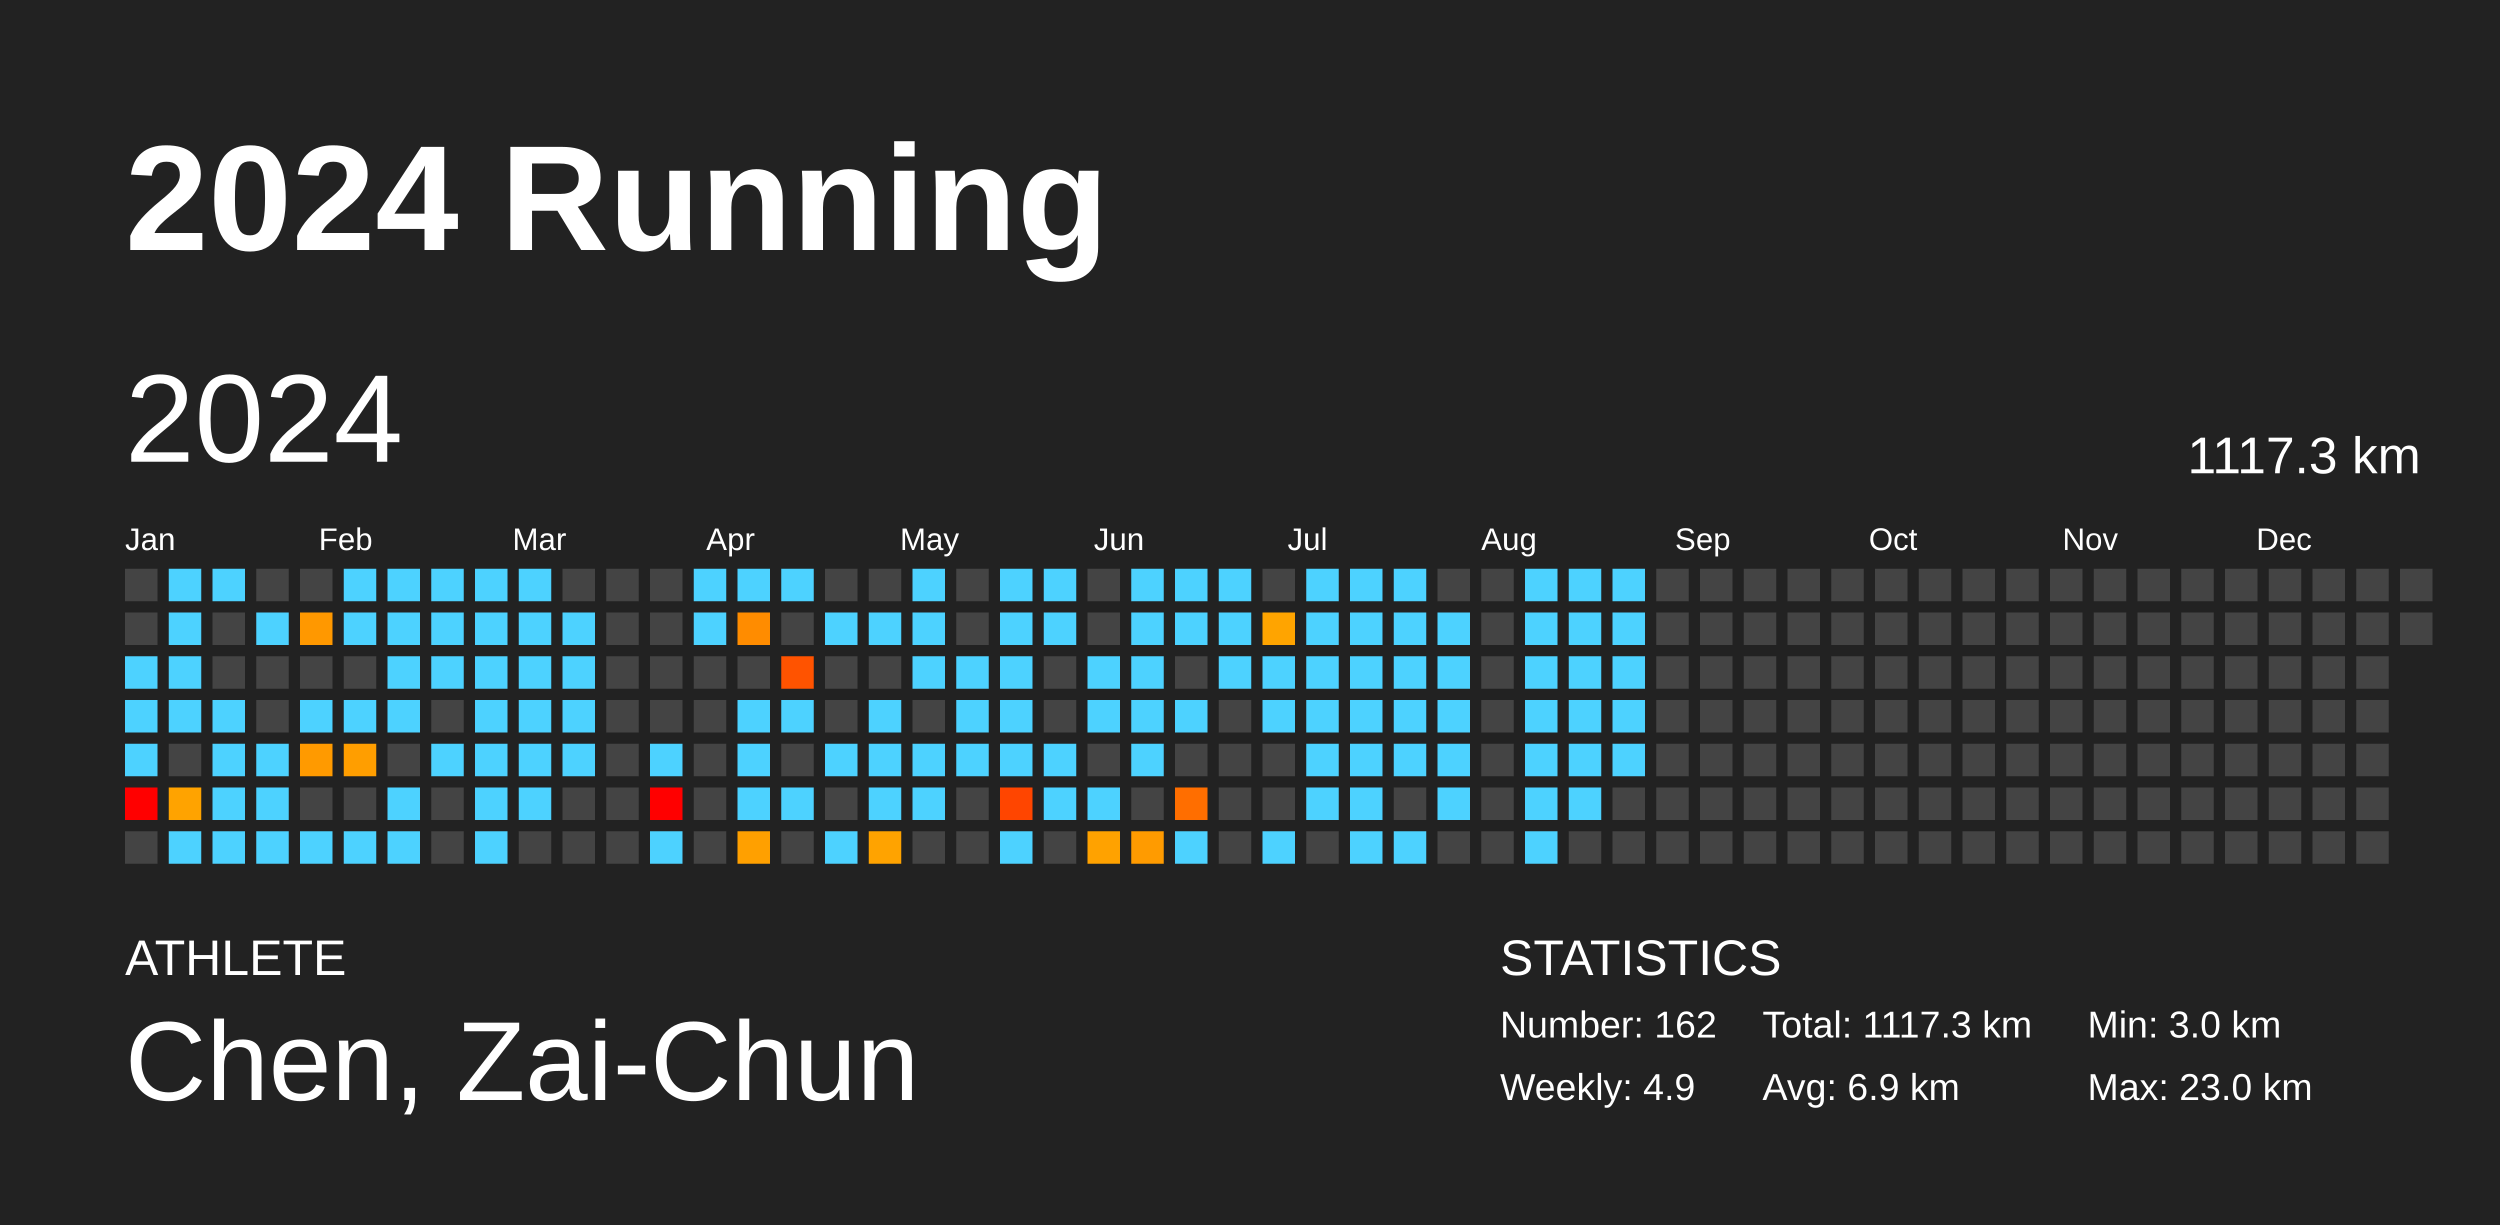
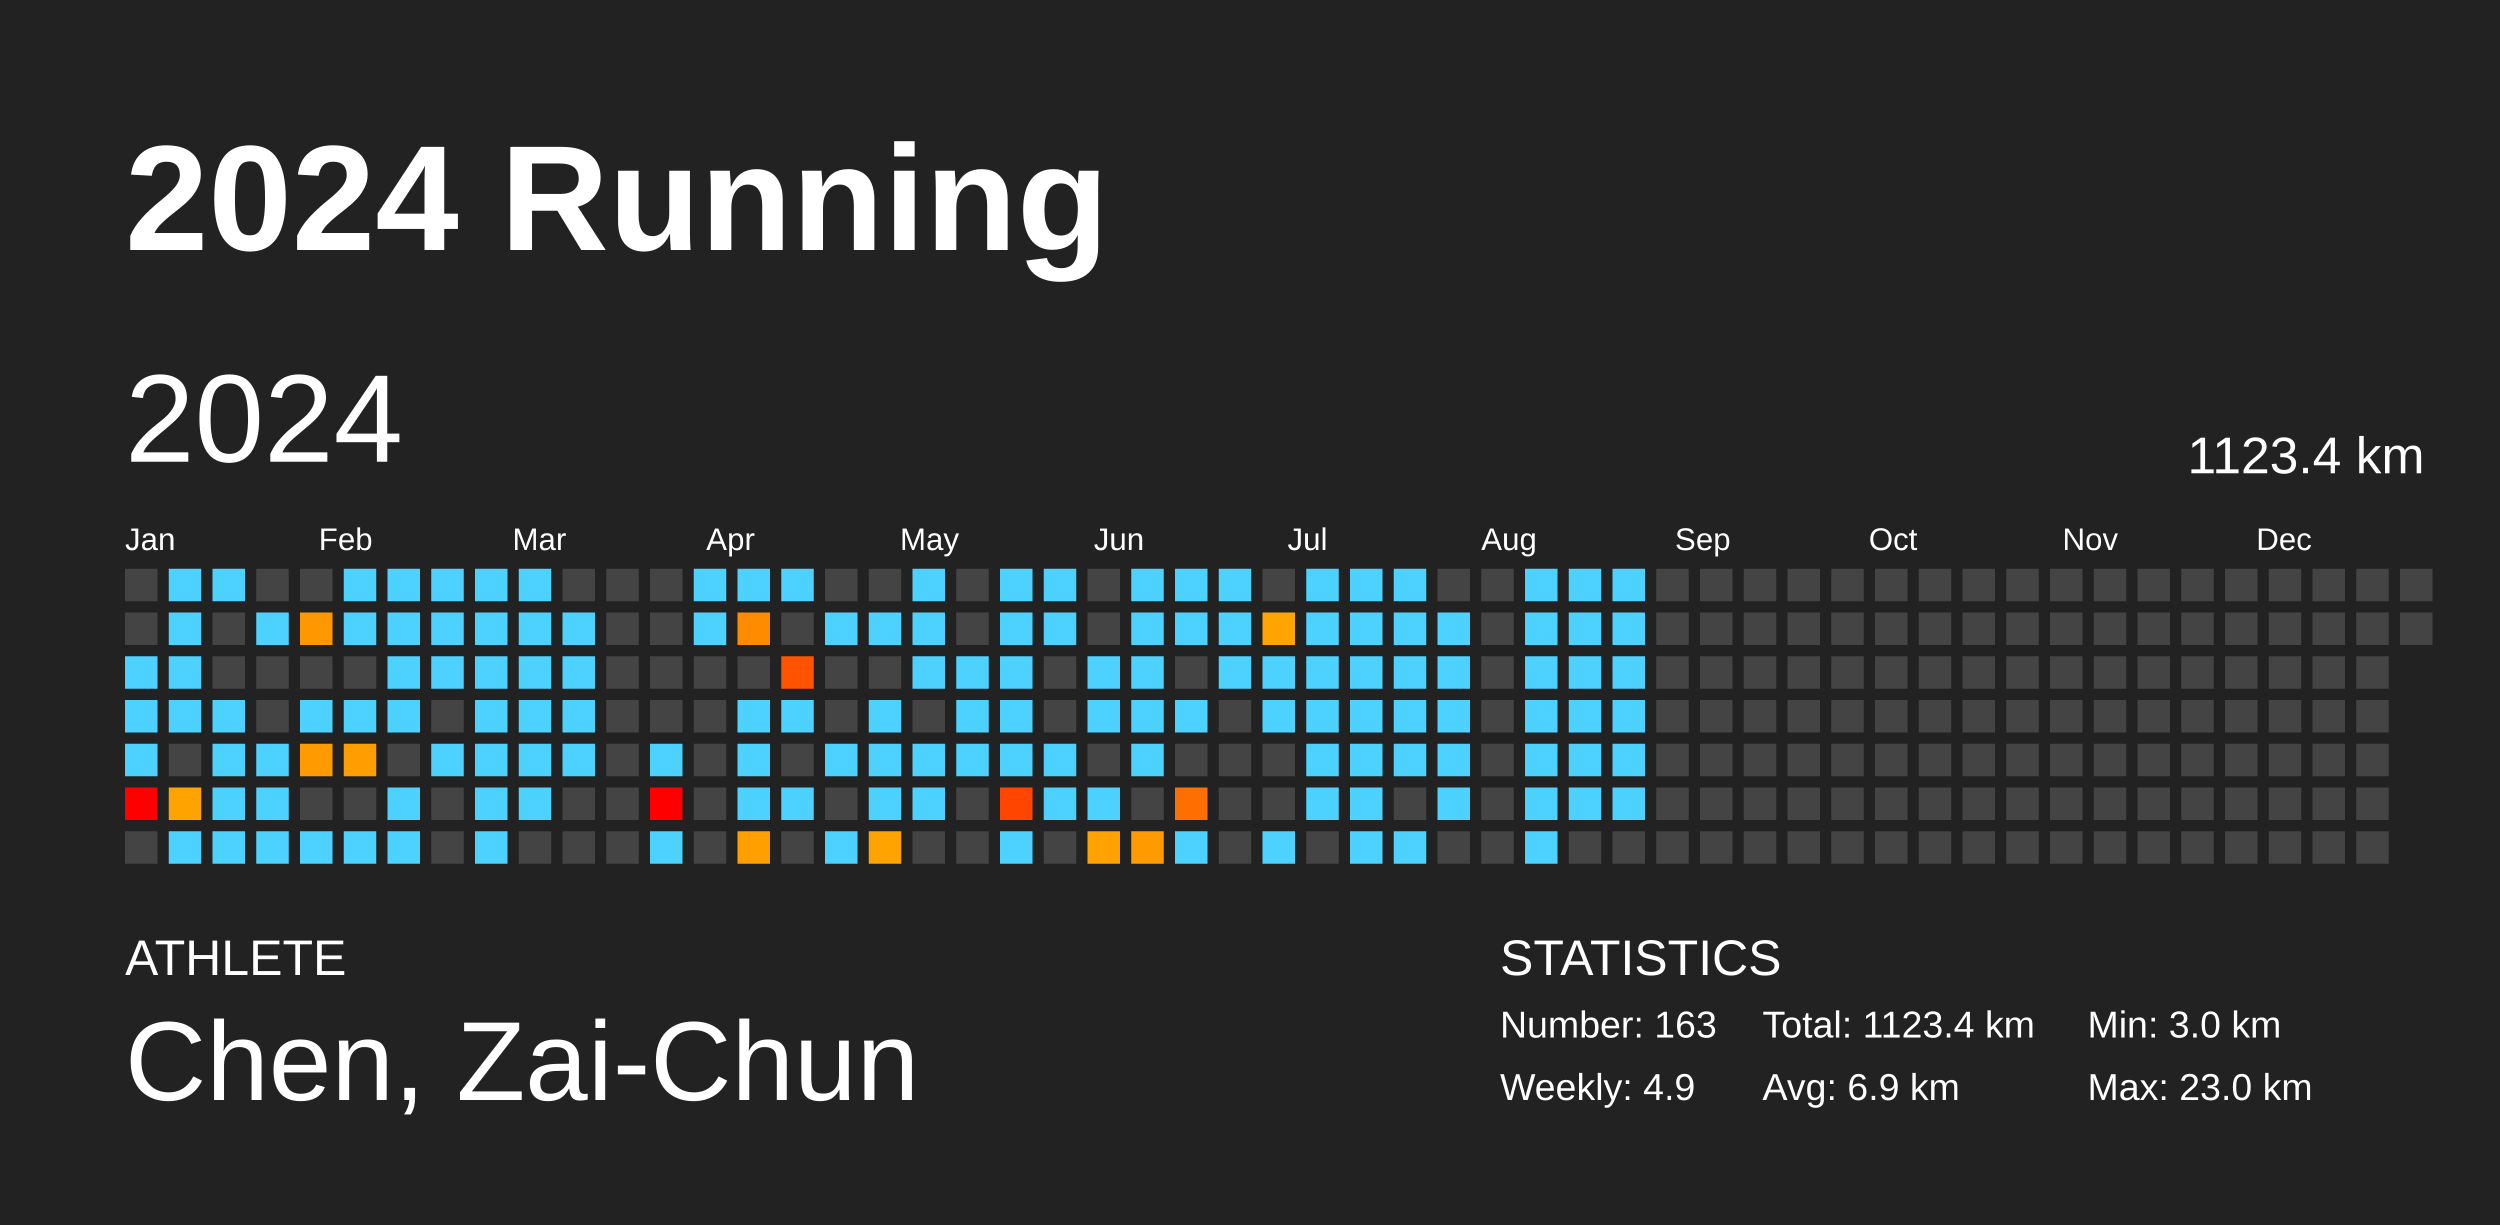
<svg xmlns="http://www.w3.org/2000/svg" baseProfile="full" height="98mm" version="1.1" viewBox="0,0,200,98" width="200mm">
  <defs />
  <rect fill="#222222" height="98" width="200" x="0" y="0" />
  <text fill="#FFFFFF" style="font-size:12px; font-family:Arial; font-weight:bold;" x="10" y="20">2024 Running</text>
  <text fill="#FFFFFF" style="font-size:4px; font-family:Arial" x="10" y="78">ATHLETE</text>
  <text fill="#FFFFFF" style="font-size:9px; font-family:Arial" x="10" y="88">Chen, Zai-Chun</text>
  <text fill="#FFFFFF" style="font-size:4px; font-family:Arial" x="120" y="78">STATISTICS</text>
-   <text fill="#FFFFFF" style="font-size:3px; font-family:Arial" x="120" y="83">Number: 162</text>
+   <text fill="#FFFFFF" style="font-size:3px; font-family:Arial" x="120" y="83">Number: 163</text>
  <text fill="#FFFFFF" style="font-size:3px; font-family:Arial" x="120" y="88">Weekly: 4.9</text>
-   <text fill="#FFFFFF" style="font-size:3px; font-family:Arial" x="141" y="83">Total: 1117.3 km</text>
+   <text fill="#FFFFFF" style="font-size:3px; font-family:Arial" x="141" y="83">Total: 1123.4 km</text>
  <text fill="#FFFFFF" style="font-size:3px; font-family:Arial" x="141" y="88">Avg: 6.9 km</text>
  <text fill="#FFFFFF" style="font-size:3px; font-family:Arial" x="167" y="83">Min: 3.0 km</text>
  <text fill="#FFFFFF" style="font-size:3px; font-family:Arial" x="167" y="88">Max: 23.0 km</text>
  <text dominant-baseline="hanging" fill="#FFFFFF" style="font-size:10.0px; font-family:Arial;" x="10" y="30">2024</text>
-   <text dominant-baseline="hanging" fill="#FFFFFF" style="font-size:4.125px; font-family:Arial;" x="175" y="35">1117.3 km</text>
+   <text dominant-baseline="hanging" fill="#FFFFFF" style="font-size:4.125px; font-family:Arial;" x="175" y="35">1123.4 km</text>
  <text fill="#FFFFFF" style="font-size:2.5px; font-family:Arial" x="10.0" y="44">Jan</text>
  <text fill="#FFFFFF" style="font-size:2.5px; font-family:Arial" x="25.5" y="44">Feb</text>
  <text fill="#FFFFFF" style="font-size:2.5px; font-family:Arial" x="41.0" y="44">Mar</text>
  <text fill="#FFFFFF" style="font-size:2.5px; font-family:Arial" x="56.5" y="44">Apr</text>
  <text fill="#FFFFFF" style="font-size:2.5px; font-family:Arial" x="72.0" y="44">May</text>
  <text fill="#FFFFFF" style="font-size:2.5px; font-family:Arial" x="87.5" y="44">Jun</text>
  <text fill="#FFFFFF" style="font-size:2.5px; font-family:Arial" x="103.0" y="44">Jul</text>
  <text fill="#FFFFFF" style="font-size:2.5px; font-family:Arial" x="118.5" y="44">Aug</text>
  <text fill="#FFFFFF" style="font-size:2.5px; font-family:Arial" x="134.0" y="44">Sep</text>
  <text fill="#FFFFFF" style="font-size:2.5px; font-family:Arial" x="149.5" y="44">Oct</text>
  <text fill="#FFFFFF" style="font-size:2.5px; font-family:Arial" x="165.0" y="44">Nov</text>
  <text fill="#FFFFFF" style="font-size:2.5px; font-family:Arial" x="180.5" y="44">Dec</text>
  <rect fill="#444444" height="2.6" width="2.6" x="10.0" y="45.5" />
  <rect fill="#444444" height="2.6" width="2.6" x="10.0" y="49.0" />
  <rect fill="#4dd2ff" height="2.6" width="2.6" x="10.0" y="52.5" />
  <rect fill="#4dd2ff" height="2.6" width="2.6" x="10.0" y="56.0" />
  <rect fill="#4dd2ff" height="2.6" width="2.6" x="10.0" y="59.5" />
  <rect fill="red" height="2.6" width="2.6" x="10.0" y="63.0" />
  <rect fill="#444444" height="2.6" width="2.6" x="10.0" y="66.5" />
  <rect fill="#4dd2ff" height="2.6" width="2.6" x="13.5" y="45.5" />
  <rect fill="#4dd2ff" height="2.6" width="2.6" x="13.5" y="49.0" />
  <rect fill="#4dd2ff" height="2.6" width="2.6" x="13.5" y="52.5" />
  <rect fill="#4dd2ff" height="2.6" width="2.6" x="13.5" y="56.0" />
  <rect fill="#444444" height="2.6" width="2.6" x="13.5" y="59.5" />
  <rect fill="#ffa300" height="2.6" width="2.6" x="13.5" y="63.0" />
  <rect fill="#4dd2ff" height="2.6" width="2.6" x="13.5" y="66.5" />
  <rect fill="#4dd2ff" height="2.6" width="2.6" x="17.0" y="45.5" />
  <rect fill="#444444" height="2.6" width="2.6" x="17.0" y="49.0" />
  <rect fill="#444444" height="2.6" width="2.6" x="17.0" y="52.5" />
  <rect fill="#4dd2ff" height="2.6" width="2.6" x="17.0" y="56.0" />
  <rect fill="#4dd2ff" height="2.6" width="2.6" x="17.0" y="59.5" />
  <rect fill="#4dd2ff" height="2.6" width="2.6" x="17.0" y="63.0" />
  <rect fill="#4dd2ff" height="2.6" width="2.6" x="17.0" y="66.5" />
  <rect fill="#444444" height="2.6" width="2.6" x="20.5" y="45.5" />
  <rect fill="#4dd2ff" height="2.6" width="2.6" x="20.5" y="49.0" />
  <rect fill="#444444" height="2.6" width="2.6" x="20.5" y="52.5" />
  <rect fill="#444444" height="2.6" width="2.6" x="20.5" y="56.0" />
  <rect fill="#4dd2ff" height="2.6" width="2.6" x="20.5" y="59.5" />
  <rect fill="#4dd2ff" height="2.6" width="2.6" x="20.5" y="63.0" />
  <rect fill="#4dd2ff" height="2.6" width="2.6" x="20.5" y="66.5" />
  <rect fill="#444444" height="2.6" width="2.6" x="24.0" y="45.5" />
  <rect fill="#ff9800" height="2.6" width="2.6" x="24.0" y="49.0" />
  <rect fill="#444444" height="2.6" width="2.6" x="24.0" y="52.5" />
  <rect fill="#4dd2ff" height="2.6" width="2.6" x="24.0" y="56.0" />
  <rect fill="#ff9a00" height="2.6" width="2.6" x="24.0" y="59.5" />
  <rect fill="#444444" height="2.6" width="2.6" x="24.0" y="63.0" />
  <rect fill="#4dd2ff" height="2.6" width="2.6" x="24.0" y="66.5" />
  <rect fill="#4dd2ff" height="2.6" width="2.6" x="27.5" y="45.5" />
  <rect fill="#4dd2ff" height="2.6" width="2.6" x="27.5" y="49.0" />
  <rect fill="#444444" height="2.6" width="2.6" x="27.5" y="52.5" />
  <rect fill="#4dd2ff" height="2.6" width="2.6" x="27.5" y="56.0" />
  <rect fill="#ff9e00" height="2.6" width="2.6" x="27.5" y="59.5" />
  <rect fill="#444444" height="2.6" width="2.6" x="27.5" y="63.0" />
  <rect fill="#4dd2ff" height="2.6" width="2.6" x="27.5" y="66.5" />
  <rect fill="#4dd2ff" height="2.6" width="2.6" x="31.0" y="45.5" />
  <rect fill="#4dd2ff" height="2.6" width="2.6" x="31.0" y="49.0" />
  <rect fill="#4dd2ff" height="2.6" width="2.6" x="31.0" y="52.5" />
  <rect fill="#4dd2ff" height="2.6" width="2.6" x="31.0" y="56.0" />
  <rect fill="#444444" height="2.6" width="2.6" x="31.0" y="59.5" />
  <rect fill="#4dd2ff" height="2.6" width="2.6" x="31.0" y="63.0" />
  <rect fill="#4dd2ff" height="2.6" width="2.6" x="31.0" y="66.5" />
  <rect fill="#4dd2ff" height="2.6" width="2.6" x="34.5" y="45.5" />
  <rect fill="#4dd2ff" height="2.6" width="2.6" x="34.5" y="49.0" />
  <rect fill="#4dd2ff" height="2.6" width="2.6" x="34.5" y="52.5" />
  <rect fill="#444444" height="2.6" width="2.6" x="34.5" y="56.0" />
  <rect fill="#4dd2ff" height="2.6" width="2.6" x="34.5" y="59.5" />
  <rect fill="#444444" height="2.6" width="2.6" x="34.5" y="63.0" />
  <rect fill="#444444" height="2.6" width="2.6" x="34.5" y="66.5" />
  <rect fill="#4dd2ff" height="2.6" width="2.6" x="38.0" y="45.5" />
  <rect fill="#4dd2ff" height="2.6" width="2.6" x="38.0" y="49.0" />
  <rect fill="#4dd2ff" height="2.6" width="2.6" x="38.0" y="52.5" />
  <rect fill="#4dd2ff" height="2.6" width="2.6" x="38.0" y="56.0" />
  <rect fill="#4dd2ff" height="2.6" width="2.6" x="38.0" y="59.5" />
  <rect fill="#4dd2ff" height="2.6" width="2.6" x="38.0" y="63.0" />
  <rect fill="#4dd2ff" height="2.6" width="2.6" x="38.0" y="66.5" />
  <rect fill="#4dd2ff" height="2.6" width="2.6" x="41.5" y="45.5" />
  <rect fill="#4dd2ff" height="2.6" width="2.6" x="41.5" y="49.0" />
  <rect fill="#4dd2ff" height="2.6" width="2.6" x="41.5" y="52.5" />
  <rect fill="#4dd2ff" height="2.6" width="2.6" x="41.5" y="56.0" />
  <rect fill="#4dd2ff" height="2.6" width="2.6" x="41.5" y="59.5" />
  <rect fill="#4dd2ff" height="2.6" width="2.6" x="41.5" y="63.0" />
  <rect fill="#444444" height="2.6" width="2.6" x="41.5" y="66.5" />
  <rect fill="#444444" height="2.6" width="2.6" x="45.0" y="45.5" />
  <rect fill="#4dd2ff" height="2.6" width="2.6" x="45.0" y="49.0" />
  <rect fill="#4dd2ff" height="2.6" width="2.6" x="45.0" y="52.5" />
  <rect fill="#4dd2ff" height="2.6" width="2.6" x="45.0" y="56.0" />
  <rect fill="#4dd2ff" height="2.6" width="2.6" x="45.0" y="59.5" />
  <rect fill="#444444" height="2.6" width="2.6" x="45.0" y="63.0" />
  <rect fill="#444444" height="2.6" width="2.6" x="45.0" y="66.5" />
  <rect fill="#444444" height="2.6" width="2.6" x="48.5" y="45.5" />
  <rect fill="#444444" height="2.6" width="2.6" x="48.5" y="49.0" />
  <rect fill="#444444" height="2.6" width="2.6" x="48.5" y="52.5" />
  <rect fill="#444444" height="2.6" width="2.6" x="48.5" y="56.0" />
  <rect fill="#444444" height="2.6" width="2.6" x="48.5" y="59.5" />
  <rect fill="#444444" height="2.6" width="2.6" x="48.5" y="63.0" />
  <rect fill="#444444" height="2.6" width="2.6" x="48.5" y="66.5" />
  <rect fill="#444444" height="2.6" width="2.6" x="52.0" y="45.5" />
  <rect fill="#444444" height="2.6" width="2.6" x="52.0" y="49.0" />
  <rect fill="#444444" height="2.6" width="2.6" x="52.0" y="52.5" />
  <rect fill="#444444" height="2.6" width="2.6" x="52.0" y="56.0" />
  <rect fill="#4dd2ff" height="2.6" width="2.6" x="52.0" y="59.5" />
  <rect fill="red" height="2.6" width="2.6" x="52.0" y="63.0" />
  <rect fill="#4dd2ff" height="2.6" width="2.6" x="52.0" y="66.5" />
  <rect fill="#4dd2ff" height="2.6" width="2.6" x="55.5" y="45.5" />
  <rect fill="#4dd2ff" height="2.6" width="2.6" x="55.5" y="49.0" />
  <rect fill="#444444" height="2.6" width="2.6" x="55.5" y="52.5" />
  <rect fill="#444444" height="2.6" width="2.6" x="55.5" y="56.0" />
  <rect fill="#444444" height="2.6" width="2.6" x="55.5" y="59.5" />
  <rect fill="#444444" height="2.6" width="2.6" x="55.5" y="63.0" />
  <rect fill="#444444" height="2.6" width="2.6" x="55.5" y="66.5" />
  <rect fill="#4dd2ff" height="2.6" width="2.6" x="59.0" y="45.5" />
  <rect fill="#ff8c00" height="2.6" width="2.6" x="59.0" y="49.0" />
  <rect fill="#444444" height="2.6" width="2.6" x="59.0" y="52.5" />
  <rect fill="#4dd2ff" height="2.6" width="2.6" x="59.0" y="56.0" />
  <rect fill="#4dd2ff" height="2.6" width="2.6" x="59.0" y="59.5" />
  <rect fill="#4dd2ff" height="2.6" width="2.6" x="59.0" y="63.0" />
  <rect fill="#ffa000" height="2.6" width="2.6" x="59.0" y="66.5" />
  <rect fill="#4dd2ff" height="2.6" width="2.6" x="62.5" y="45.5" />
  <rect fill="#444444" height="2.6" width="2.6" x="62.5" y="49.0" />
  <rect fill="#ff5300" height="2.6" width="2.6" x="62.5" y="52.5" />
  <rect fill="#4dd2ff" height="2.6" width="2.6" x="62.5" y="56.0" />
  <rect fill="#444444" height="2.6" width="2.6" x="62.5" y="59.5" />
  <rect fill="#4dd2ff" height="2.6" width="2.6" x="62.5" y="63.0" />
  <rect fill="#444444" height="2.6" width="2.6" x="62.5" y="66.5" />
  <rect fill="#444444" height="2.6" width="2.6" x="66.0" y="45.5" />
  <rect fill="#4dd2ff" height="2.6" width="2.6" x="66.0" y="49.0" />
  <rect fill="#444444" height="2.6" width="2.6" x="66.0" y="52.5" />
  <rect fill="#444444" height="2.6" width="2.6" x="66.0" y="56.0" />
  <rect fill="#4dd2ff" height="2.6" width="2.6" x="66.0" y="59.5" />
  <rect fill="#444444" height="2.6" width="2.6" x="66.0" y="63.0" />
  <rect fill="#4dd2ff" height="2.6" width="2.6" x="66.0" y="66.5" />
  <rect fill="#444444" height="2.6" width="2.6" x="69.5" y="45.5" />
  <rect fill="#4dd2ff" height="2.6" width="2.6" x="69.5" y="49.0" />
  <rect fill="#444444" height="2.6" width="2.6" x="69.5" y="52.5" />
  <rect fill="#4dd2ff" height="2.6" width="2.6" x="69.5" y="56.0" />
  <rect fill="#4dd2ff" height="2.6" width="2.6" x="69.5" y="59.5" />
  <rect fill="#4dd2ff" height="2.6" width="2.6" x="69.5" y="63.0" />
  <rect fill="#ffa300" height="2.6" width="2.6" x="69.5" y="66.5" />
  <rect fill="#4dd2ff" height="2.6" width="2.6" x="73.0" y="45.5" />
  <rect fill="#4dd2ff" height="2.6" width="2.6" x="73.0" y="49.0" />
  <rect fill="#4dd2ff" height="2.6" width="2.6" x="73.0" y="52.5" />
  <rect fill="#444444" height="2.6" width="2.6" x="73.0" y="56.0" />
  <rect fill="#4dd2ff" height="2.6" width="2.6" x="73.0" y="59.5" />
  <rect fill="#4dd2ff" height="2.6" width="2.6" x="73.0" y="63.0" />
  <rect fill="#444444" height="2.6" width="2.6" x="73.0" y="66.5" />
  <rect fill="#444444" height="2.6" width="2.6" x="76.5" y="45.5" />
  <rect fill="#444444" height="2.6" width="2.6" x="76.5" y="49.0" />
  <rect fill="#4dd2ff" height="2.6" width="2.6" x="76.5" y="52.5" />
  <rect fill="#4dd2ff" height="2.6" width="2.6" x="76.5" y="56.0" />
  <rect fill="#4dd2ff" height="2.6" width="2.6" x="76.5" y="59.5" />
  <rect fill="#444444" height="2.6" width="2.6" x="76.5" y="63.0" />
  <rect fill="#444444" height="2.6" width="2.6" x="76.5" y="66.5" />
  <rect fill="#4dd2ff" height="2.6" width="2.6" x="80.0" y="45.5" />
  <rect fill="#4dd2ff" height="2.6" width="2.6" x="80.0" y="49.0" />
  <rect fill="#4dd2ff" height="2.6" width="2.6" x="80.0" y="52.5" />
  <rect fill="#4dd2ff" height="2.6" width="2.6" x="80.0" y="56.0" />
  <rect fill="#4dd2ff" height="2.6" width="2.6" x="80.0" y="59.5" />
  <rect fill="#ff4500" height="2.6" width="2.6" x="80.0" y="63.0" />
  <rect fill="#4dd2ff" height="2.6" width="2.6" x="80.0" y="66.5" />
  <rect fill="#4dd2ff" height="2.6" width="2.6" x="83.5" y="45.5" />
  <rect fill="#4dd2ff" height="2.6" width="2.6" x="83.5" y="49.0" />
  <rect fill="#444444" height="2.6" width="2.6" x="83.5" y="52.5" />
  <rect fill="#444444" height="2.6" width="2.6" x="83.5" y="56.0" />
  <rect fill="#4dd2ff" height="2.6" width="2.6" x="83.5" y="59.5" />
  <rect fill="#4dd2ff" height="2.6" width="2.6" x="83.5" y="63.0" />
  <rect fill="#444444" height="2.6" width="2.6" x="83.5" y="66.5" />
  <rect fill="#444444" height="2.6" width="2.6" x="87.0" y="45.5" />
  <rect fill="#444444" height="2.6" width="2.6" x="87.0" y="49.0" />
  <rect fill="#4dd2ff" height="2.6" width="2.6" x="87.0" y="52.5" />
  <rect fill="#4dd2ff" height="2.6" width="2.6" x="87.0" y="56.0" />
  <rect fill="#444444" height="2.6" width="2.6" x="87.0" y="59.5" />
  <rect fill="#4dd2ff" height="2.6" width="2.6" x="87.0" y="63.0" />
  <rect fill="#ffa200" height="2.6" width="2.6" x="87.0" y="66.5" />
  <rect fill="#4dd2ff" height="2.6" width="2.6" x="90.5" y="45.5" />
  <rect fill="#4dd2ff" height="2.6" width="2.6" x="90.5" y="49.0" />
  <rect fill="#4dd2ff" height="2.6" width="2.6" x="90.5" y="52.5" />
  <rect fill="#4dd2ff" height="2.6" width="2.6" x="90.5" y="56.0" />
  <rect fill="#4dd2ff" height="2.6" width="2.6" x="90.5" y="59.5" />
  <rect fill="#444444" height="2.6" width="2.6" x="90.5" y="63.0" />
  <rect fill="#ff9b00" height="2.6" width="2.6" x="90.5" y="66.5" />
  <rect fill="#4dd2ff" height="2.6" width="2.6" x="94.0" y="45.5" />
  <rect fill="#4dd2ff" height="2.6" width="2.6" x="94.0" y="49.0" />
  <rect fill="#444444" height="2.6" width="2.6" x="94.0" y="52.5" />
  <rect fill="#4dd2ff" height="2.6" width="2.6" x="94.0" y="56.0" />
  <rect fill="#444444" height="2.6" width="2.6" x="94.0" y="59.5" />
  <rect fill="#ff6e00" height="2.6" width="2.6" x="94.0" y="63.0" />
  <rect fill="#4dd2ff" height="2.6" width="2.6" x="94.0" y="66.5" />
  <rect fill="#4dd2ff" height="2.6" width="2.6" x="97.5" y="45.5" />
  <rect fill="#4dd2ff" height="2.6" width="2.6" x="97.5" y="49.0" />
  <rect fill="#4dd2ff" height="2.6" width="2.6" x="97.5" y="52.5" />
  <rect fill="#444444" height="2.6" width="2.6" x="97.5" y="56.0" />
  <rect fill="#444444" height="2.6" width="2.6" x="97.5" y="59.5" />
  <rect fill="#444444" height="2.6" width="2.6" x="97.5" y="63.0" />
  <rect fill="#444444" height="2.6" width="2.6" x="97.5" y="66.5" />
  <rect fill="#444444" height="2.6" width="2.6" x="101.0" y="45.5" />
  <rect fill="#ffa400" height="2.6" width="2.6" x="101.0" y="49.0" />
  <rect fill="#4dd2ff" height="2.6" width="2.6" x="101.0" y="52.5" />
  <rect fill="#4dd2ff" height="2.6" width="2.6" x="101.0" y="56.0" />
  <rect fill="#444444" height="2.6" width="2.6" x="101.0" y="59.5" />
  <rect fill="#444444" height="2.6" width="2.6" x="101.0" y="63.0" />
  <rect fill="#4dd2ff" height="2.6" width="2.6" x="101.0" y="66.5" />
  <rect fill="#4dd2ff" height="2.6" width="2.6" x="104.5" y="45.5" />
  <rect fill="#4dd2ff" height="2.6" width="2.6" x="104.5" y="49.0" />
  <rect fill="#4dd2ff" height="2.6" width="2.6" x="104.5" y="52.5" />
  <rect fill="#4dd2ff" height="2.6" width="2.6" x="104.5" y="56.0" />
  <rect fill="#4dd2ff" height="2.6" width="2.6" x="104.5" y="59.5" />
  <rect fill="#4dd2ff" height="2.6" width="2.6" x="104.5" y="63.0" />
  <rect fill="#444444" height="2.6" width="2.6" x="104.5" y="66.5" />
  <rect fill="#4dd2ff" height="2.6" width="2.6" x="108.0" y="45.5" />
  <rect fill="#4dd2ff" height="2.6" width="2.6" x="108.0" y="49.0" />
  <rect fill="#4dd2ff" height="2.6" width="2.6" x="108.0" y="52.5" />
  <rect fill="#4dd2ff" height="2.6" width="2.6" x="108.0" y="56.0" />
  <rect fill="#4dd2ff" height="2.6" width="2.6" x="108.0" y="59.5" />
  <rect fill="#4dd2ff" height="2.6" width="2.6" x="108.0" y="63.0" />
  <rect fill="#4dd2ff" height="2.6" width="2.6" x="108.0" y="66.5" />
  <rect fill="#4dd2ff" height="2.6" width="2.6" x="111.5" y="45.5" />
  <rect fill="#4dd2ff" height="2.6" width="2.6" x="111.5" y="49.0" />
  <rect fill="#4dd2ff" height="2.6" width="2.6" x="111.5" y="52.5" />
  <rect fill="#4dd2ff" height="2.6" width="2.6" x="111.5" y="56.0" />
  <rect fill="#4dd2ff" height="2.6" width="2.6" x="111.5" y="59.5" />
  <rect fill="#444444" height="2.6" width="2.6" x="111.5" y="63.0" />
  <rect fill="#4dd2ff" height="2.6" width="2.6" x="111.5" y="66.5" />
  <rect fill="#444444" height="2.6" width="2.6" x="115.0" y="45.5" />
  <rect fill="#4dd2ff" height="2.6" width="2.6" x="115.0" y="49.0" />
  <rect fill="#4dd2ff" height="2.6" width="2.6" x="115.0" y="52.5" />
  <rect fill="#4dd2ff" height="2.6" width="2.6" x="115.0" y="56.0" />
  <rect fill="#4dd2ff" height="2.6" width="2.6" x="115.0" y="59.5" />
  <rect fill="#4dd2ff" height="2.6" width="2.6" x="115.0" y="63.0" />
  <rect fill="#444444" height="2.6" width="2.6" x="115.0" y="66.5" />
  <rect fill="#444444" height="2.6" width="2.6" x="118.5" y="45.5" />
  <rect fill="#444444" height="2.6" width="2.6" x="118.5" y="49.0" />
  <rect fill="#444444" height="2.6" width="2.6" x="118.5" y="52.5" />
  <rect fill="#444444" height="2.6" width="2.6" x="118.5" y="56.0" />
  <rect fill="#444444" height="2.6" width="2.6" x="118.5" y="59.5" />
  <rect fill="#444444" height="2.6" width="2.6" x="118.5" y="63.0" />
  <rect fill="#444444" height="2.6" width="2.6" x="118.5" y="66.5" />
  <rect fill="#4dd2ff" height="2.6" width="2.6" x="122.0" y="45.5" />
  <rect fill="#4dd2ff" height="2.6" width="2.6" x="122.0" y="49.0" />
  <rect fill="#4dd2ff" height="2.6" width="2.6" x="122.0" y="52.5" />
  <rect fill="#4dd2ff" height="2.6" width="2.6" x="122.0" y="56.0" />
  <rect fill="#4dd2ff" height="2.6" width="2.6" x="122.0" y="59.5" />
  <rect fill="#4dd2ff" height="2.6" width="2.6" x="122.0" y="63.0" />
  <rect fill="#4dd2ff" height="2.6" width="2.6" x="122.0" y="66.5" />
  <rect fill="#4dd2ff" height="2.6" width="2.6" x="125.5" y="45.5" />
  <rect fill="#4dd2ff" height="2.6" width="2.6" x="125.5" y="49.0" />
  <rect fill="#4dd2ff" height="2.6" width="2.6" x="125.5" y="52.5" />
  <rect fill="#4dd2ff" height="2.6" width="2.6" x="125.5" y="56.0" />
  <rect fill="#4dd2ff" height="2.6" width="2.6" x="125.5" y="59.5" />
  <rect fill="#4dd2ff" height="2.6" width="2.6" x="125.5" y="63.0" />
  <rect fill="#444444" height="2.6" width="2.6" x="125.5" y="66.5" />
  <rect fill="#4dd2ff" height="2.6" width="2.6" x="129.0" y="45.5" />
  <rect fill="#4dd2ff" height="2.6" width="2.6" x="129.0" y="49.0" />
  <rect fill="#4dd2ff" height="2.6" width="2.6" x="129.0" y="52.5" />
  <rect fill="#4dd2ff" height="2.6" width="2.6" x="129.0" y="56.0" />
  <rect fill="#4dd2ff" height="2.6" width="2.6" x="129.0" y="59.5" />
-   <rect fill="#444444" height="2.6" width="2.6" x="129.0" y="63.0" />
+   <rect fill="#4dd2ff" height="2.6" width="2.6" x="129.0" y="63.0" />
  <rect fill="#444444" height="2.6" width="2.6" x="129.0" y="66.5" />
  <rect fill="#444444" height="2.6" width="2.6" x="132.5" y="45.5" />
  <rect fill="#444444" height="2.6" width="2.6" x="132.5" y="49.0" />
  <rect fill="#444444" height="2.6" width="2.6" x="132.5" y="52.5" />
  <rect fill="#444444" height="2.6" width="2.6" x="132.5" y="56.0" />
  <rect fill="#444444" height="2.6" width="2.6" x="132.5" y="59.5" />
  <rect fill="#444444" height="2.6" width="2.6" x="132.5" y="63.0" />
  <rect fill="#444444" height="2.6" width="2.6" x="132.5" y="66.5" />
  <rect fill="#444444" height="2.6" width="2.6" x="136.0" y="45.5" />
  <rect fill="#444444" height="2.6" width="2.6" x="136.0" y="49.0" />
  <rect fill="#444444" height="2.6" width="2.6" x="136.0" y="52.5" />
  <rect fill="#444444" height="2.6" width="2.6" x="136.0" y="56.0" />
  <rect fill="#444444" height="2.6" width="2.6" x="136.0" y="59.5" />
  <rect fill="#444444" height="2.6" width="2.6" x="136.0" y="63.0" />
  <rect fill="#444444" height="2.6" width="2.6" x="136.0" y="66.5" />
  <rect fill="#444444" height="2.6" width="2.6" x="139.5" y="45.5" />
  <rect fill="#444444" height="2.6" width="2.6" x="139.5" y="49.0" />
  <rect fill="#444444" height="2.6" width="2.6" x="139.5" y="52.5" />
  <rect fill="#444444" height="2.6" width="2.6" x="139.5" y="56.0" />
  <rect fill="#444444" height="2.6" width="2.6" x="139.5" y="59.5" />
  <rect fill="#444444" height="2.6" width="2.6" x="139.5" y="63.0" />
  <rect fill="#444444" height="2.6" width="2.6" x="139.5" y="66.5" />
  <rect fill="#444444" height="2.6" width="2.6" x="143.0" y="45.5" />
  <rect fill="#444444" height="2.6" width="2.6" x="143.0" y="49.0" />
  <rect fill="#444444" height="2.6" width="2.6" x="143.0" y="52.5" />
  <rect fill="#444444" height="2.6" width="2.6" x="143.0" y="56.0" />
  <rect fill="#444444" height="2.6" width="2.6" x="143.0" y="59.5" />
  <rect fill="#444444" height="2.6" width="2.6" x="143.0" y="63.0" />
  <rect fill="#444444" height="2.6" width="2.6" x="143.0" y="66.5" />
  <rect fill="#444444" height="2.6" width="2.6" x="146.5" y="45.5" />
  <rect fill="#444444" height="2.6" width="2.6" x="146.5" y="49.0" />
  <rect fill="#444444" height="2.6" width="2.6" x="146.5" y="52.5" />
  <rect fill="#444444" height="2.6" width="2.6" x="146.5" y="56.0" />
  <rect fill="#444444" height="2.6" width="2.6" x="146.5" y="59.5" />
  <rect fill="#444444" height="2.6" width="2.6" x="146.5" y="63.0" />
  <rect fill="#444444" height="2.6" width="2.6" x="146.5" y="66.5" />
  <rect fill="#444444" height="2.6" width="2.6" x="150.0" y="45.5" />
  <rect fill="#444444" height="2.6" width="2.6" x="150.0" y="49.0" />
  <rect fill="#444444" height="2.6" width="2.6" x="150.0" y="52.5" />
  <rect fill="#444444" height="2.6" width="2.6" x="150.0" y="56.0" />
  <rect fill="#444444" height="2.6" width="2.6" x="150.0" y="59.5" />
  <rect fill="#444444" height="2.6" width="2.6" x="150.0" y="63.0" />
  <rect fill="#444444" height="2.6" width="2.6" x="150.0" y="66.5" />
  <rect fill="#444444" height="2.6" width="2.6" x="153.5" y="45.5" />
  <rect fill="#444444" height="2.6" width="2.6" x="153.5" y="49.0" />
  <rect fill="#444444" height="2.6" width="2.6" x="153.5" y="52.5" />
  <rect fill="#444444" height="2.6" width="2.6" x="153.5" y="56.0" />
  <rect fill="#444444" height="2.6" width="2.6" x="153.5" y="59.5" />
  <rect fill="#444444" height="2.6" width="2.6" x="153.5" y="63.0" />
  <rect fill="#444444" height="2.6" width="2.6" x="153.5" y="66.5" />
  <rect fill="#444444" height="2.6" width="2.6" x="157.0" y="45.5" />
  <rect fill="#444444" height="2.6" width="2.6" x="157.0" y="49.0" />
  <rect fill="#444444" height="2.6" width="2.6" x="157.0" y="52.5" />
  <rect fill="#444444" height="2.6" width="2.6" x="157.0" y="56.0" />
  <rect fill="#444444" height="2.6" width="2.6" x="157.0" y="59.5" />
  <rect fill="#444444" height="2.6" width="2.6" x="157.0" y="63.0" />
  <rect fill="#444444" height="2.6" width="2.6" x="157.0" y="66.5" />
  <rect fill="#444444" height="2.6" width="2.6" x="160.5" y="45.5" />
  <rect fill="#444444" height="2.6" width="2.6" x="160.5" y="49.0" />
  <rect fill="#444444" height="2.6" width="2.6" x="160.5" y="52.5" />
  <rect fill="#444444" height="2.6" width="2.6" x="160.5" y="56.0" />
  <rect fill="#444444" height="2.6" width="2.6" x="160.5" y="59.5" />
  <rect fill="#444444" height="2.6" width="2.6" x="160.5" y="63.0" />
  <rect fill="#444444" height="2.6" width="2.6" x="160.5" y="66.5" />
  <rect fill="#444444" height="2.6" width="2.6" x="164.0" y="45.5" />
  <rect fill="#444444" height="2.6" width="2.6" x="164.0" y="49.0" />
  <rect fill="#444444" height="2.6" width="2.6" x="164.0" y="52.5" />
  <rect fill="#444444" height="2.6" width="2.6" x="164.0" y="56.0" />
  <rect fill="#444444" height="2.6" width="2.6" x="164.0" y="59.5" />
  <rect fill="#444444" height="2.6" width="2.6" x="164.0" y="63.0" />
  <rect fill="#444444" height="2.6" width="2.6" x="164.0" y="66.5" />
  <rect fill="#444444" height="2.6" width="2.6" x="167.5" y="45.5" />
  <rect fill="#444444" height="2.6" width="2.6" x="167.5" y="49.0" />
  <rect fill="#444444" height="2.6" width="2.6" x="167.5" y="52.5" />
  <rect fill="#444444" height="2.6" width="2.6" x="167.5" y="56.0" />
  <rect fill="#444444" height="2.6" width="2.6" x="167.5" y="59.5" />
  <rect fill="#444444" height="2.6" width="2.6" x="167.5" y="63.0" />
  <rect fill="#444444" height="2.6" width="2.6" x="167.5" y="66.5" />
  <rect fill="#444444" height="2.6" width="2.6" x="171.0" y="45.5" />
  <rect fill="#444444" height="2.6" width="2.6" x="171.0" y="49.0" />
  <rect fill="#444444" height="2.6" width="2.6" x="171.0" y="52.5" />
  <rect fill="#444444" height="2.6" width="2.6" x="171.0" y="56.0" />
  <rect fill="#444444" height="2.6" width="2.6" x="171.0" y="59.5" />
  <rect fill="#444444" height="2.6" width="2.6" x="171.0" y="63.0" />
  <rect fill="#444444" height="2.6" width="2.6" x="171.0" y="66.5" />
  <rect fill="#444444" height="2.6" width="2.6" x="174.5" y="45.5" />
  <rect fill="#444444" height="2.6" width="2.6" x="174.5" y="49.0" />
  <rect fill="#444444" height="2.6" width="2.6" x="174.5" y="52.5" />
  <rect fill="#444444" height="2.6" width="2.6" x="174.5" y="56.0" />
  <rect fill="#444444" height="2.6" width="2.6" x="174.5" y="59.5" />
  <rect fill="#444444" height="2.6" width="2.6" x="174.5" y="63.0" />
  <rect fill="#444444" height="2.6" width="2.6" x="174.5" y="66.5" />
  <rect fill="#444444" height="2.6" width="2.6" x="178.0" y="45.5" />
  <rect fill="#444444" height="2.6" width="2.6" x="178.0" y="49.0" />
  <rect fill="#444444" height="2.6" width="2.6" x="178.0" y="52.5" />
  <rect fill="#444444" height="2.6" width="2.6" x="178.0" y="56.0" />
  <rect fill="#444444" height="2.6" width="2.6" x="178.0" y="59.5" />
  <rect fill="#444444" height="2.6" width="2.6" x="178.0" y="63.0" />
  <rect fill="#444444" height="2.6" width="2.6" x="178.0" y="66.5" />
  <rect fill="#444444" height="2.6" width="2.6" x="181.5" y="45.5" />
  <rect fill="#444444" height="2.6" width="2.6" x="181.5" y="49.0" />
  <rect fill="#444444" height="2.6" width="2.6" x="181.5" y="52.5" />
  <rect fill="#444444" height="2.6" width="2.6" x="181.5" y="56.0" />
  <rect fill="#444444" height="2.6" width="2.6" x="181.5" y="59.5" />
  <rect fill="#444444" height="2.6" width="2.6" x="181.5" y="63.0" />
  <rect fill="#444444" height="2.6" width="2.6" x="181.5" y="66.5" />
  <rect fill="#444444" height="2.6" width="2.6" x="185.0" y="45.5" />
  <rect fill="#444444" height="2.6" width="2.6" x="185.0" y="49.0" />
  <rect fill="#444444" height="2.6" width="2.6" x="185.0" y="52.5" />
  <rect fill="#444444" height="2.6" width="2.6" x="185.0" y="56.0" />
  <rect fill="#444444" height="2.6" width="2.6" x="185.0" y="59.5" />
  <rect fill="#444444" height="2.6" width="2.6" x="185.0" y="63.0" />
  <rect fill="#444444" height="2.6" width="2.6" x="185.0" y="66.5" />
  <rect fill="#444444" height="2.6" width="2.6" x="188.5" y="45.5" />
  <rect fill="#444444" height="2.6" width="2.6" x="188.5" y="49.0" />
  <rect fill="#444444" height="2.6" width="2.6" x="188.5" y="52.5" />
  <rect fill="#444444" height="2.6" width="2.6" x="188.5" y="56.0" />
  <rect fill="#444444" height="2.6" width="2.6" x="188.5" y="59.5" />
  <rect fill="#444444" height="2.6" width="2.6" x="188.5" y="63.0" />
  <rect fill="#444444" height="2.6" width="2.6" x="188.5" y="66.5" />
  <rect fill="#444444" height="2.6" width="2.6" x="192.0" y="45.5" />
  <rect fill="#444444" height="2.6" width="2.6" x="192.0" y="49.0" />
</svg>
